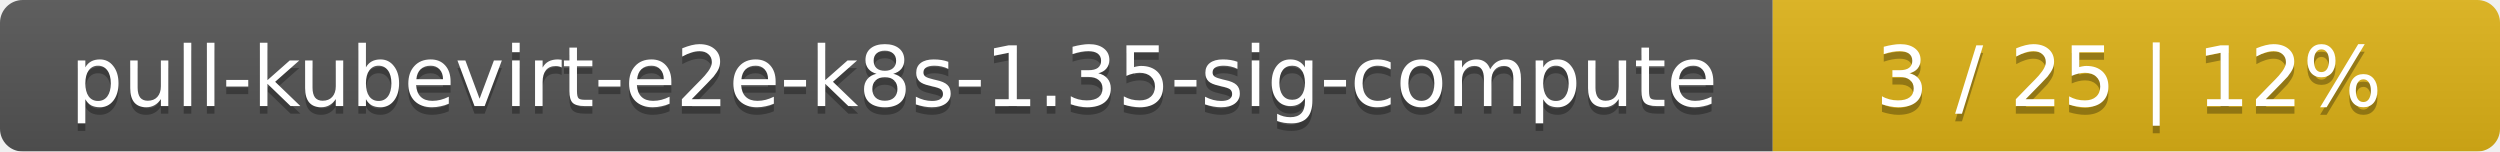
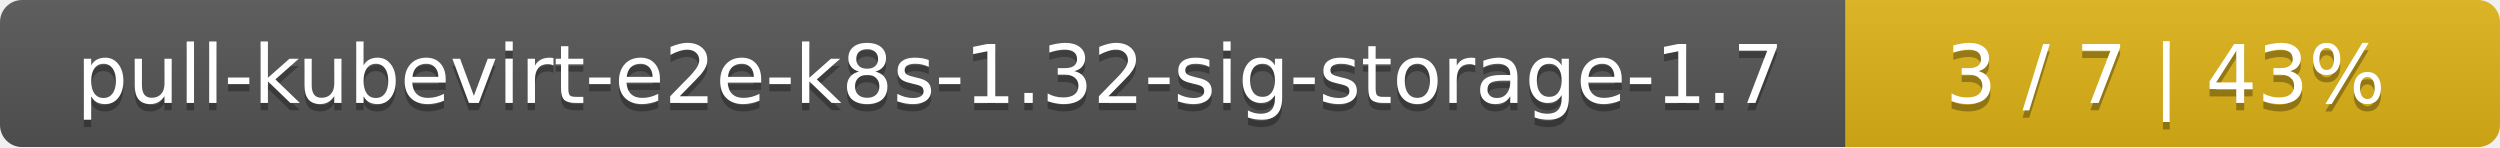
- <svg xmlns="http://www.w3.org/2000/svg" width="330" height="20">
+ <svg xmlns="http://www.w3.org/2000/svg" width="340" height="20">
  <linearGradient id="smooth" x2="0" y2="100%">
    <stop offset="0" stop-color="#bbb" stop-opacity=".1" />
    <stop offset="1" stop-opacity=".1" />
  </linearGradient>
  <mask id="round">
-     <rect width="330" height="20" rx="3" fill="#fff" />
+     <rect width="340" height="20" rx="3" fill="#fff" />
  </mask>
  <g mask="url(#round)">
-     <rect width="234" height="20" fill="#555" />
-     <rect x="234" width="96" height="20" fill="#dfb317" />
-     <rect width="330" height="20" fill="url(#smooth)" />
+     <rect width="251" height="20" fill="#555" />
+     <rect x="251" width="89" height="20" fill="#dfb317" />
+     <rect width="340" height="20" fill="url(#smooth)" />
  </g>
  <g fill="#fff" text-anchor="middle" font-family="DejaVu Sans,Verdana,Geneva,sans-serif" font-size="11">
-     <text x="118" y="15" fill="#010101" fill-opacity=".3">pull-kubevirt-e2e-k8s-1.35-sig-compute</text>
-     <text x="118" y="14">pull-kubevirt-e2e-k8s-1.35-sig-compute</text>
-     <text x="281" y="15" fill="#010101" fill-opacity=".3">3 / 25    |    12%</text>
-     <text x="281" y="14">3 / 25    |    12%</text>
+     <text x="126.5" y="15" fill="#010101" fill-opacity=".3">pull-kubevirt-e2e-k8s-1.32-sig-storage-1.7</text>
+     <text x="126.5" y="14">pull-kubevirt-e2e-k8s-1.32-sig-storage-1.7</text>
+     <text x="294.5" y="15" fill="#010101" fill-opacity=".3">3 / 7    |    43%</text>
+     <text x="294.5" y="14">3 / 7    |    43%</text>
  </g>
</svg>
